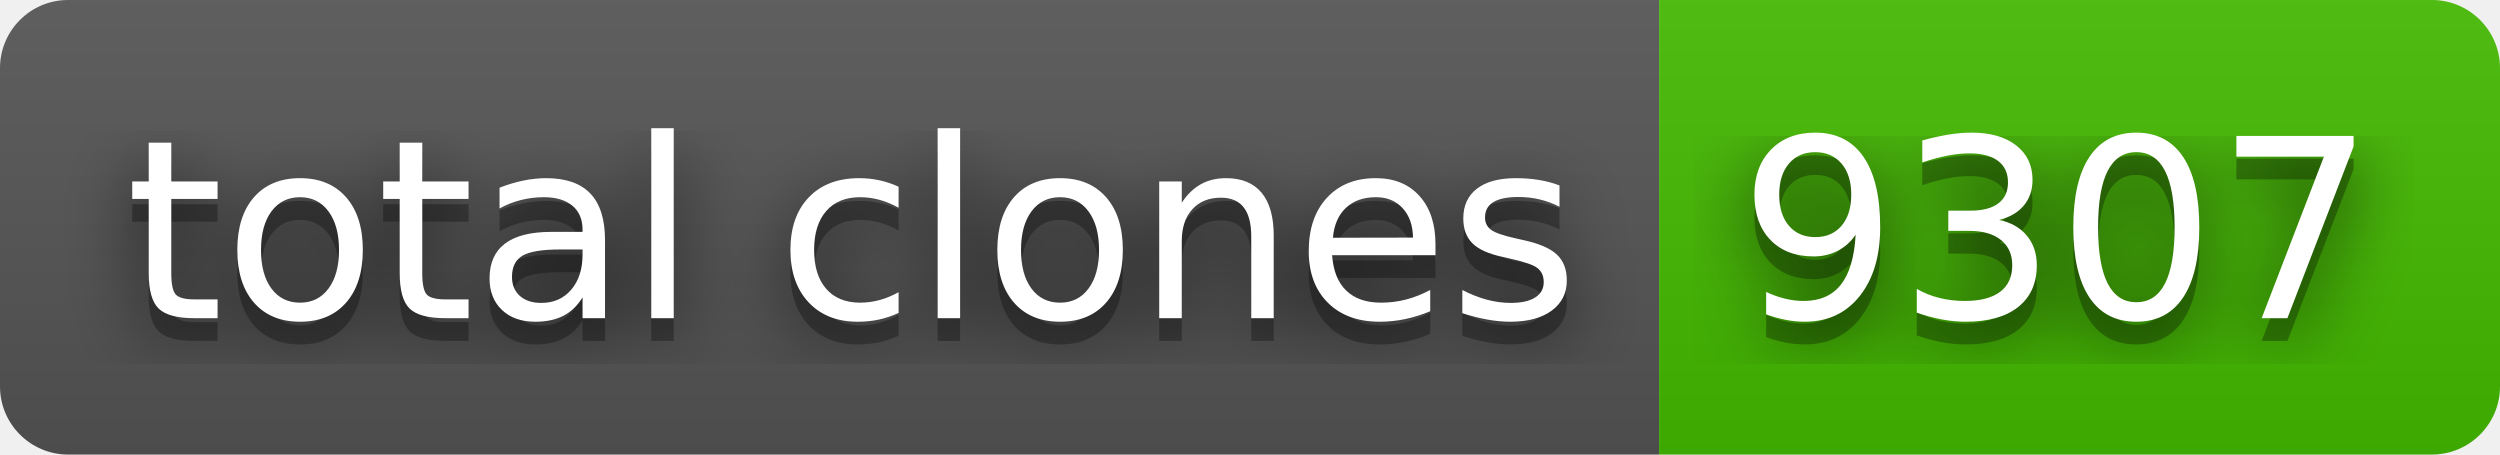
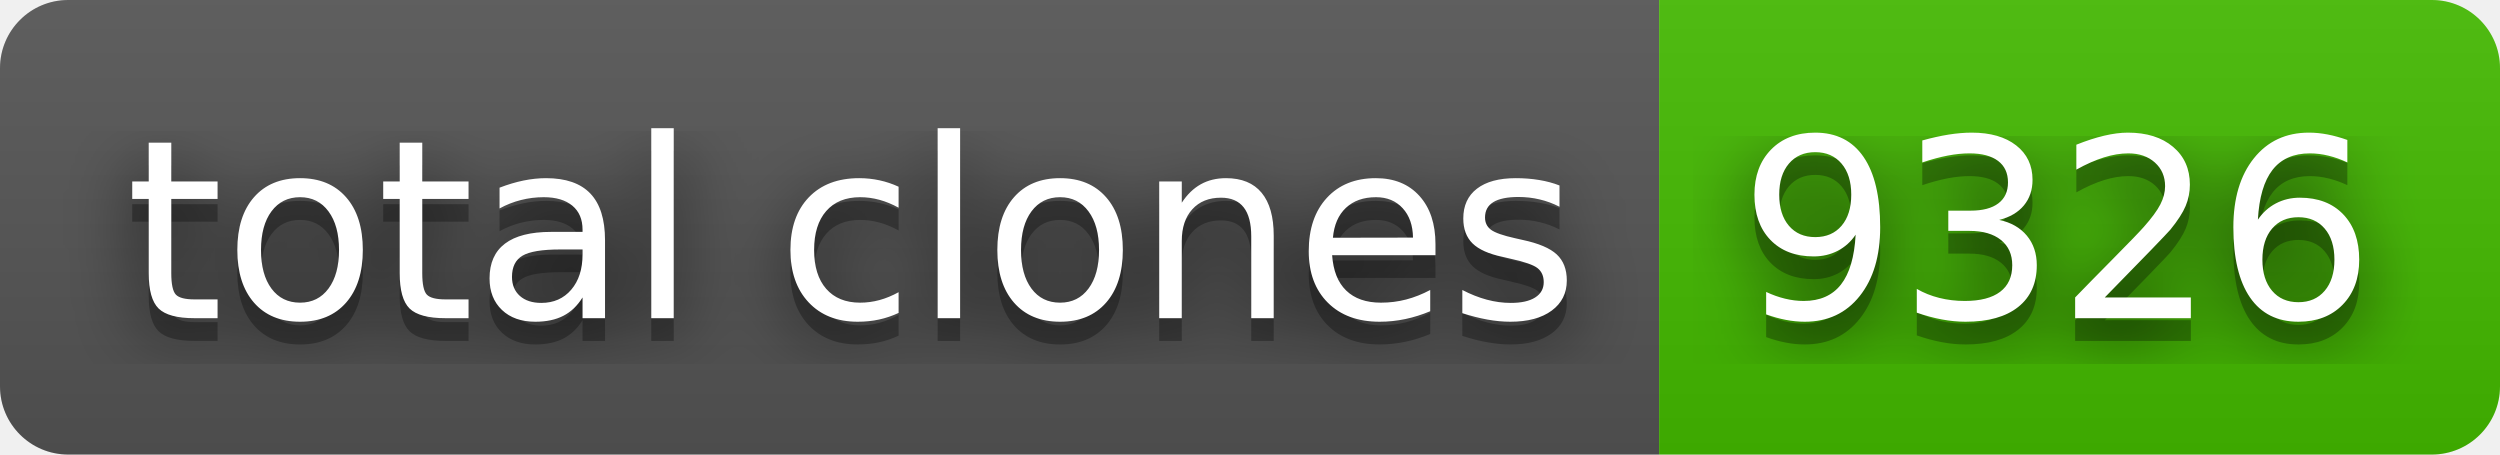
- <svg xmlns="http://www.w3.org/2000/svg" width="110" height="20" role="img" aria-label="total clones: 9307">
+ <svg xmlns="http://www.w3.org/2000/svg" width="110" height="20" role="img" aria-label="total clones: 9326">
  <filter id="blur">
    <feGaussianBlur stdDeviation="16" />
  </filter>
  <linearGradient id="s" x2="0" y2="100%">
    <stop offset="0" stop-color="#bbb" stop-opacity=".1" />
    <stop offset="1" stop-opacity=".1" />
  </linearGradient>
  <clipPath id="r">
    <rect width="110" height="20" rx="3" />
  </clipPath>
  <g clip-path="url(#r)">
    <rect width="73" height="20" fill="#555" />
    <rect x="73" width="37" height="20" fill="#4b0" />
    <rect width="110" height="20" fill="url(#s)" />
  </g>
  <g fill="#fff" text-anchor="middle" font-family="Verdana,Geneva,DejaVu Sans,sans-serif" text-rendering="geometricPrecision" font-size="110">
    <g transform="scale(.1)">
      <g aria-hidden="true" fill="#010101">
        <text x="375" y="150" fill-opacity=".8" filter="url(#blur)" textLength="630">total clones</text>
        <text x="375" y="150" fill-opacity=".3" textLength="630">total clones</text>
      </g>
      <text x="375" y="140" textLength="630">total clones</text>
    </g>
    <g transform="scale(.1)">
      <g aria-hidden="true" fill="#010101">
-         <text x="905" y="150" fill-opacity=".8" filter="url(#blur)" textLength="270">9307</text>
-         <text x="905" y="150" fill-opacity=".3" textLength="270">9307</text>
+         <text x="905" y="150" fill-opacity=".8" filter="url(#blur)" textLength="270">9326</text>
+         <text x="905" y="150" fill-opacity=".3" textLength="270">9326</text>
      </g>
-       <text x="905" y="140" textLength="270">9307</text>
+       <text x="905" y="140" textLength="270">9326</text>
    </g>
  </g>
</svg>
